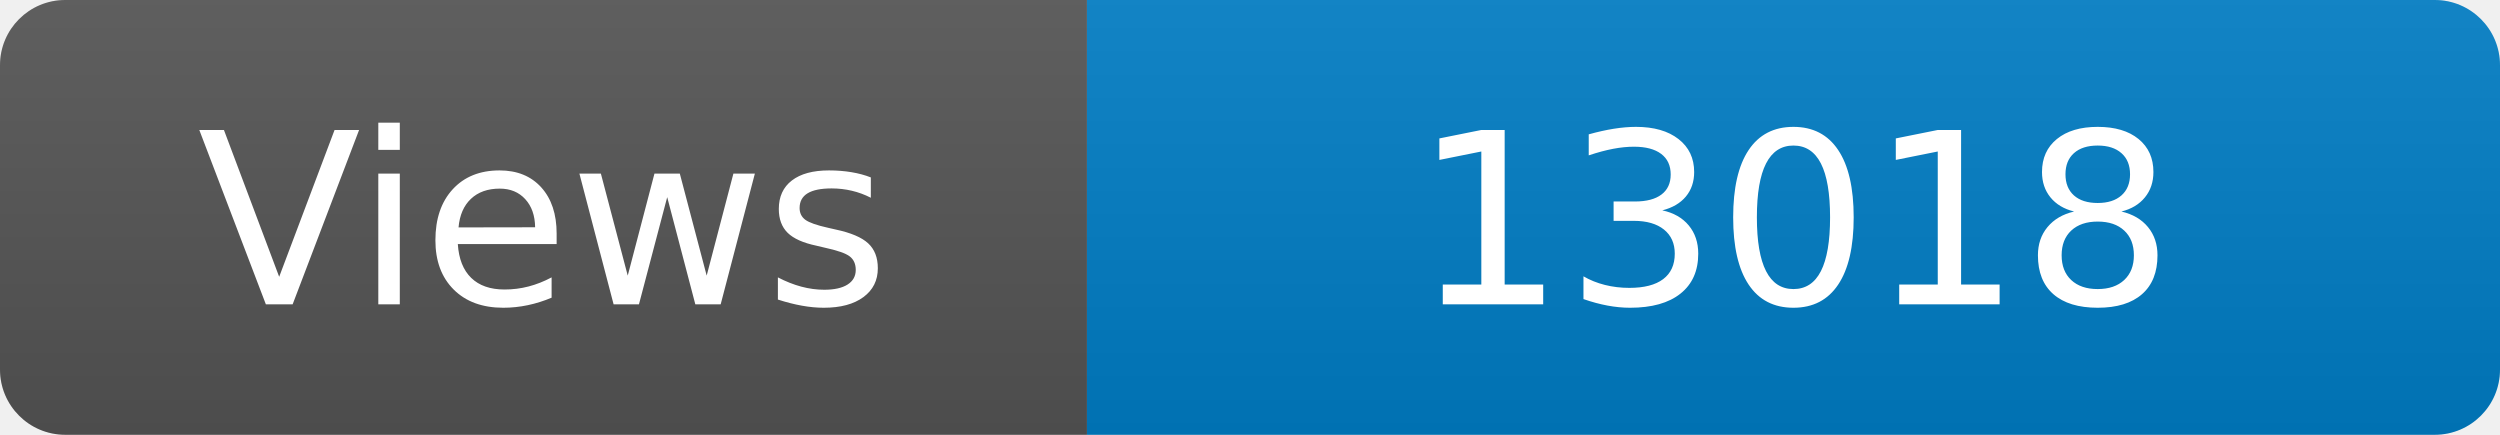
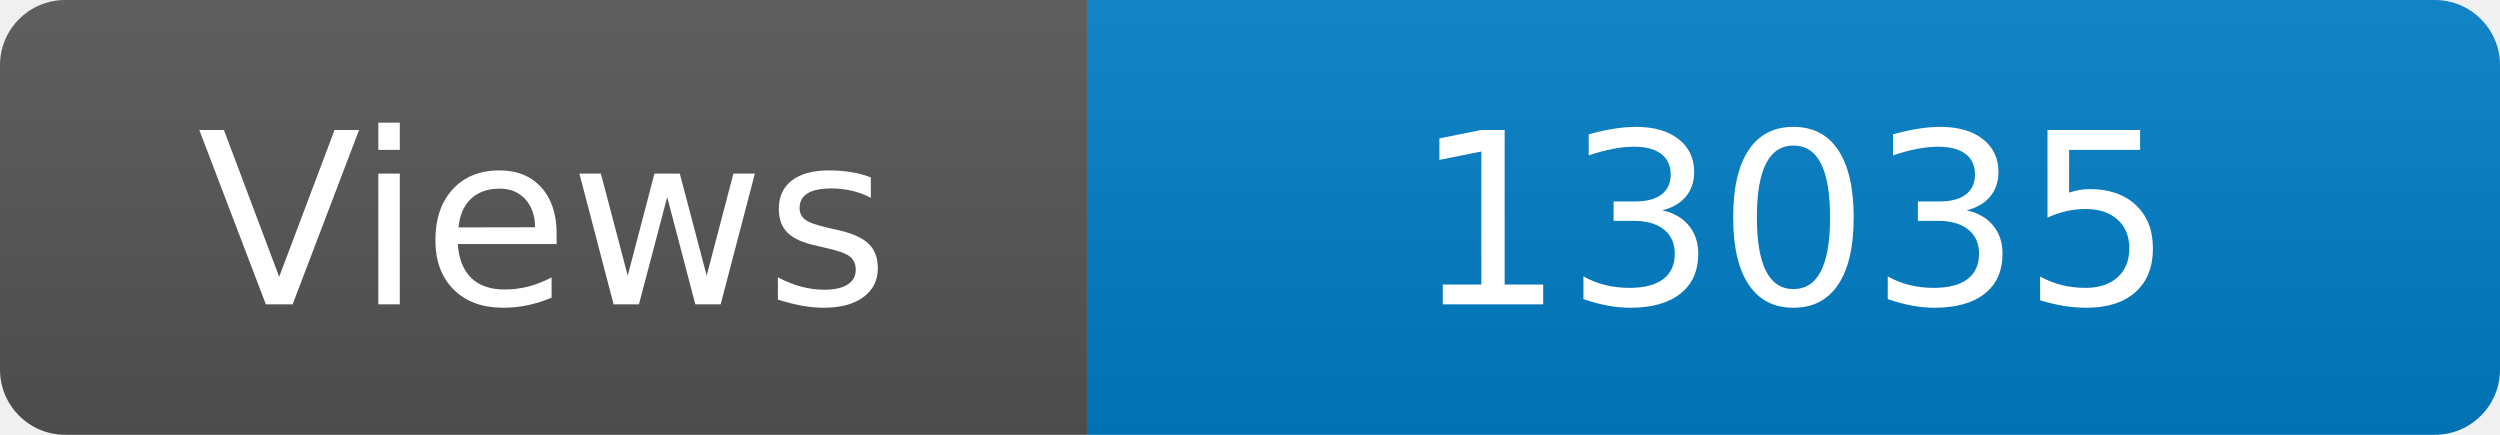
<svg xmlns="http://www.w3.org/2000/svg" width="115" height="20" role="img" aria-label="Maintained?: yes">
  <linearGradient id="s" x2="0" y2="100%">
    <stop offset="0" stop-color="#bbb" stop-opacity=".1" />
    <stop offset="1" stop-opacity=".1" />
  </linearGradient>
  <clipPath id="r">
    <rect width="115" height="20" rx="3" fill="#fff" />
  </clipPath>
  <g clip-path="url(#r)">
    <rect width="50" height="20" fill="#555" />
    <rect x="50" width="160" height="20" fill="#007ec6" />
    <rect width="115" height="20" fill="url(#s)" />
  </g>
  <g fill="#fff" text-anchor="middle" font-family="Verdana,Geneva,DejaVu Sans,sans-serif" font-size="110">
    <text x="250" y="140" transform="scale(.1)" fill="#fff">Views</text>
-     <text x="825" y="140" transform="scale(.1)" fill="#fff">13018</text>
+     <text x="825" y="140" transform="scale(.1)" fill="#fff">13035</text>
  </g>
</svg>
